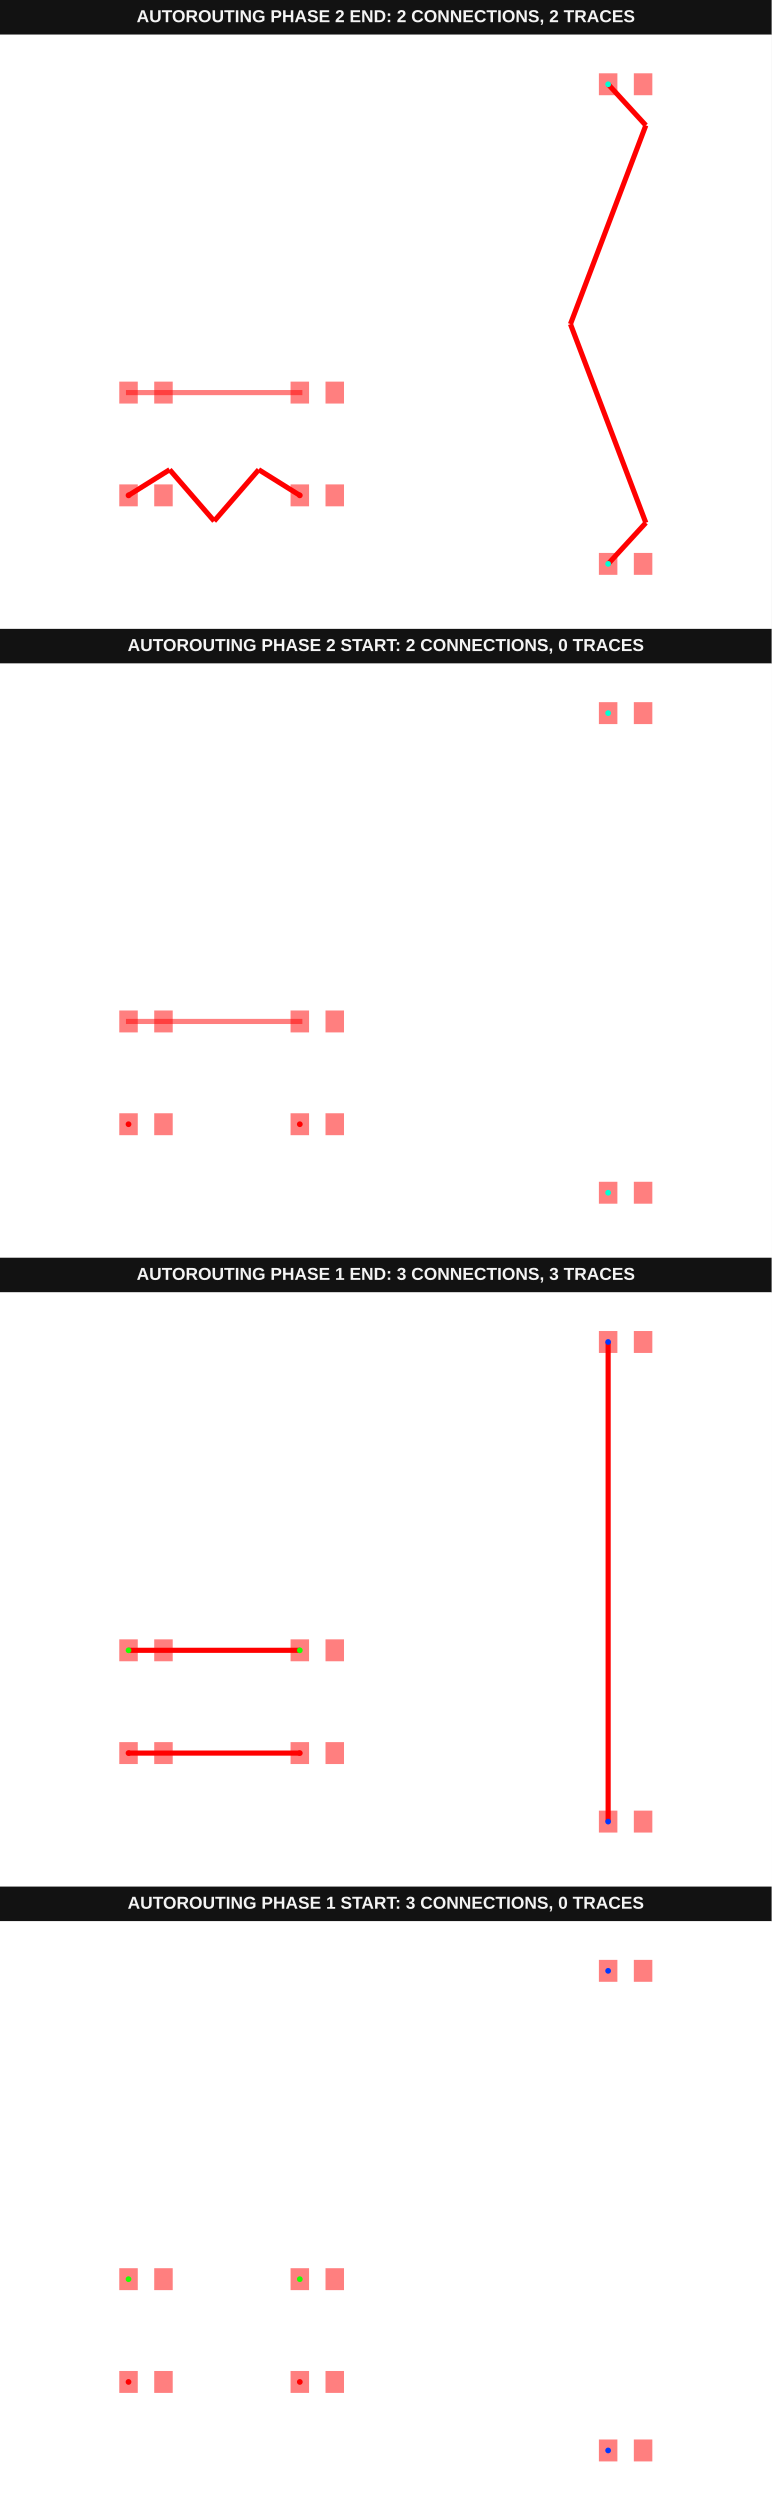
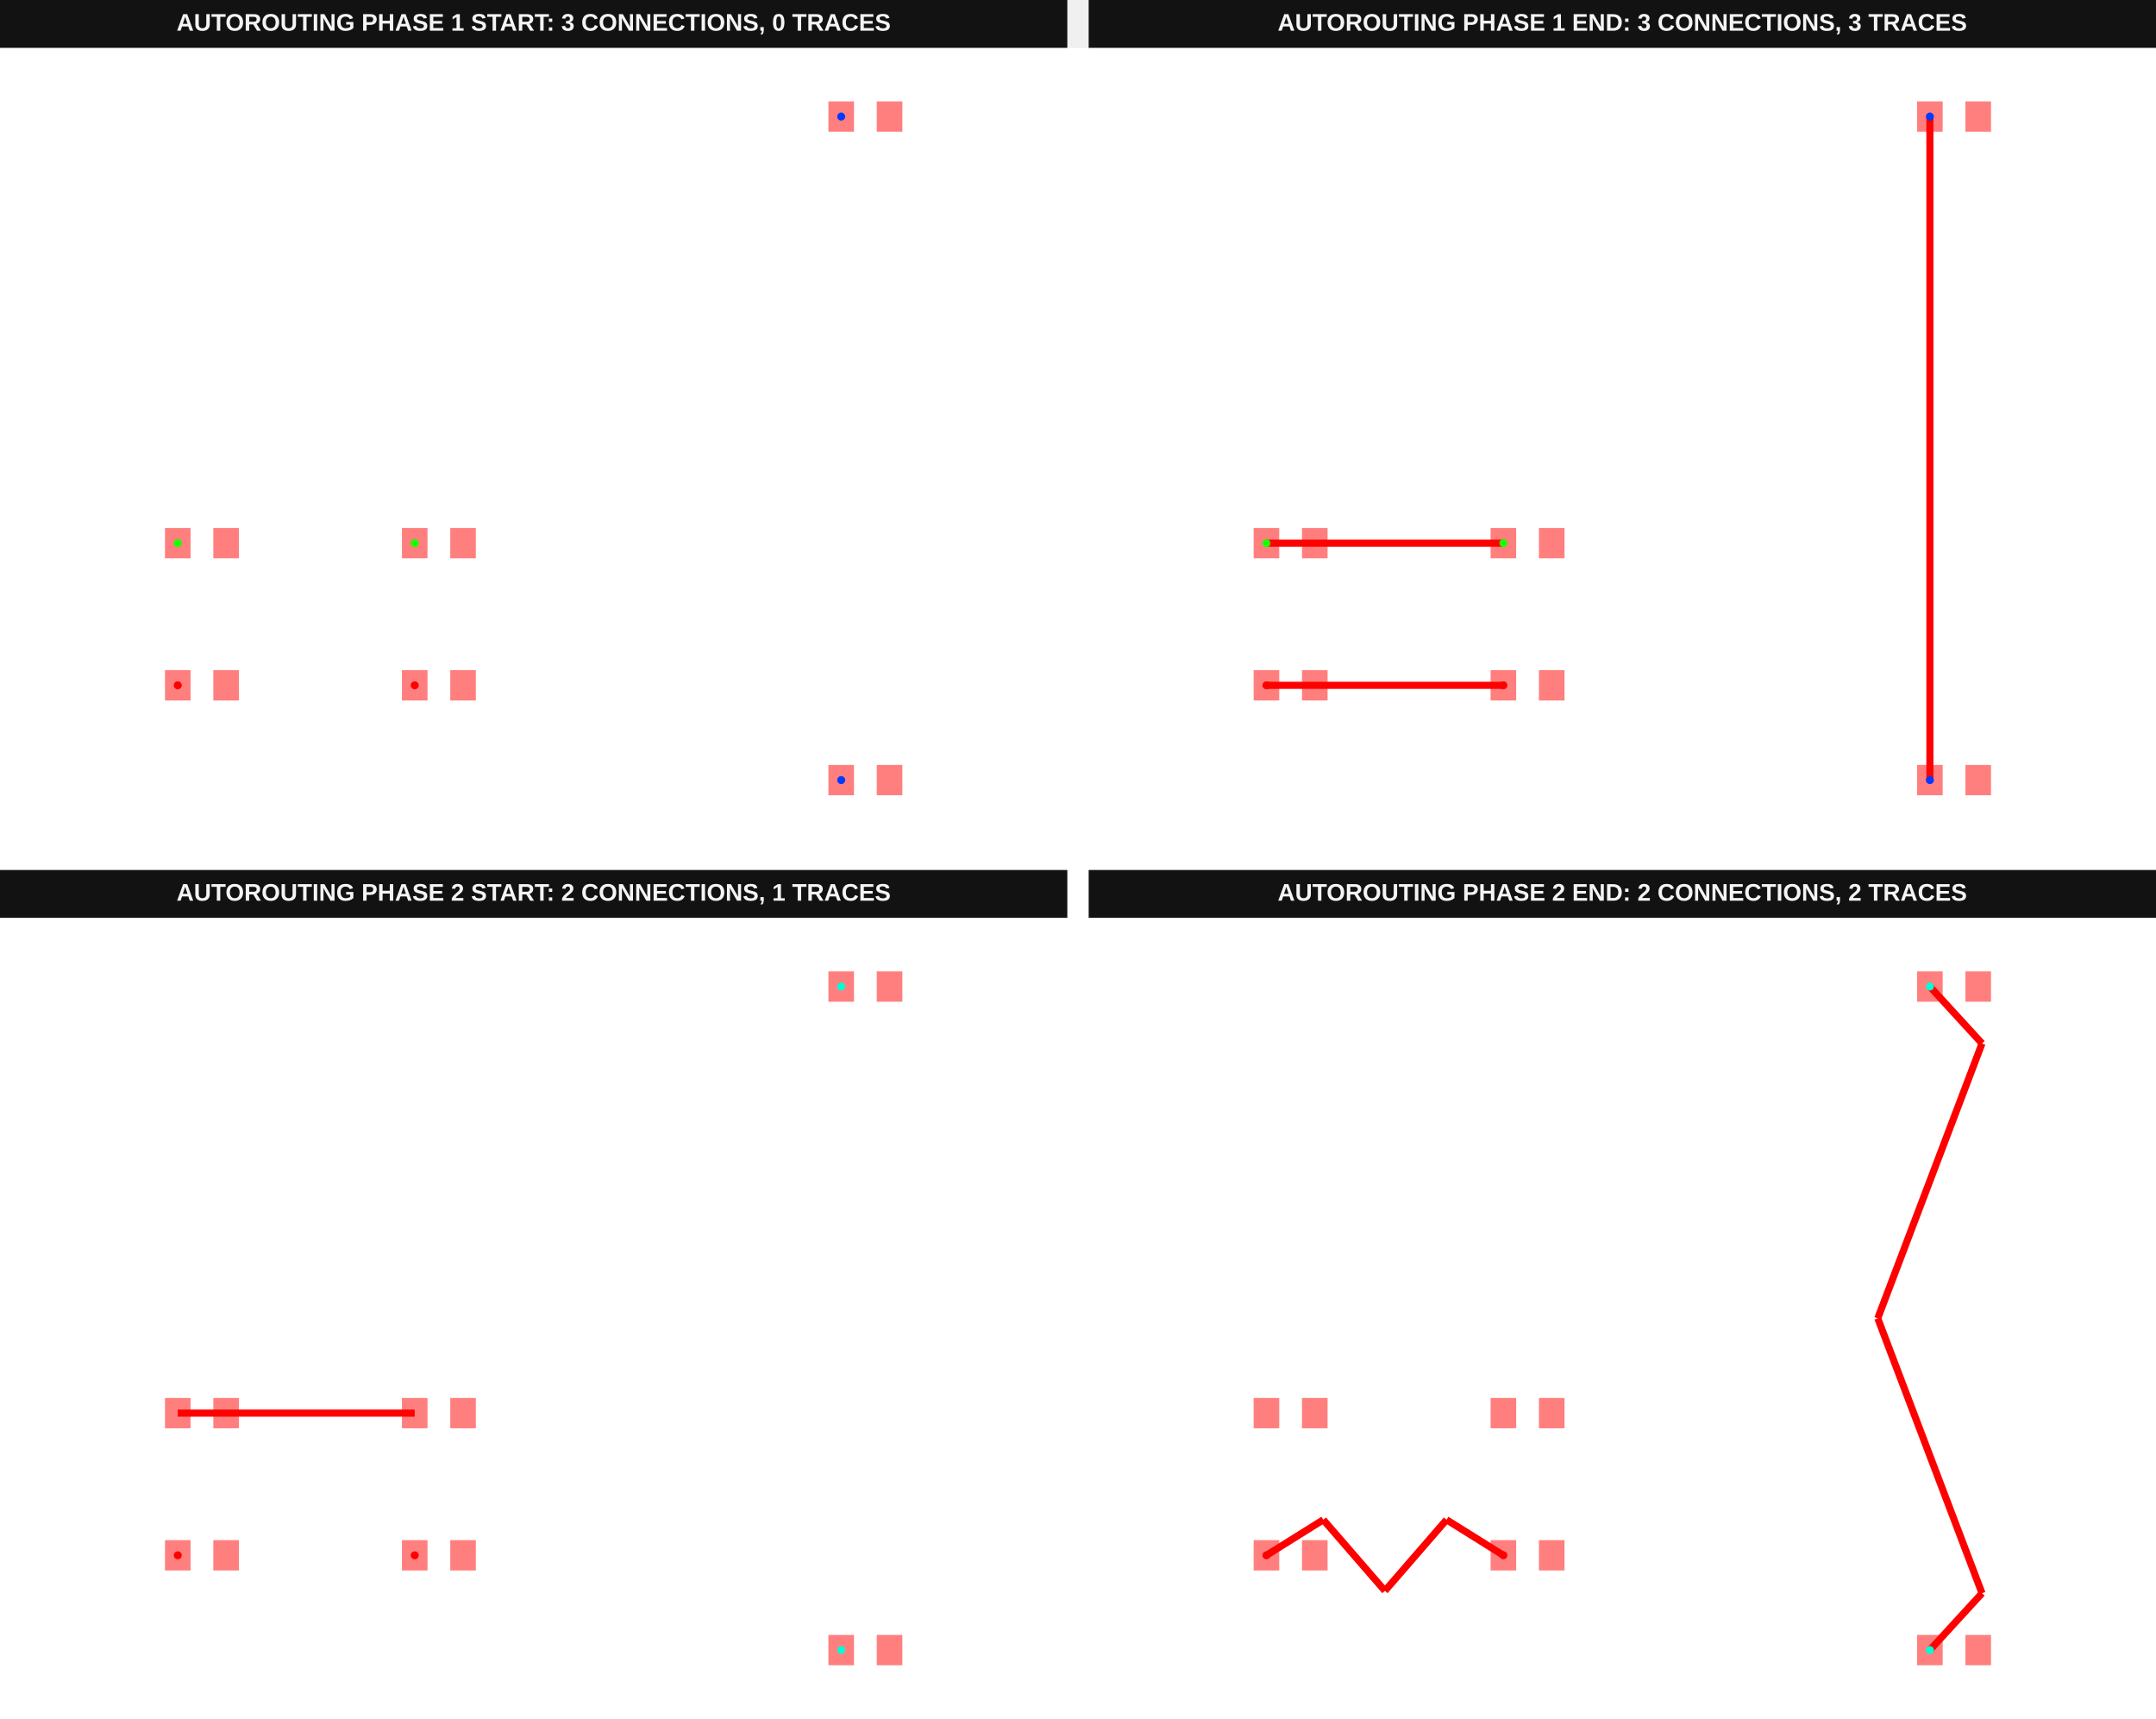
- <svg xmlns="http://www.w3.org/2000/svg" width="800" height="2592" viewBox="0 0 800 2592" data-testid="autoroutingphase-connection-reroute-connections-array-autorouting-srj-stack">
+ <svg xmlns="http://www.w3.org/2000/svg" width="1616" height="1288" viewBox="0 0 1616 1288" data-testid="autoroutingphase-connection-reroute-connections-array-autorouting-srj-stack">
  <g transform="translate(0, 0) scale(1, 1) translate(0, 0)">
    <g transform="translate(0, 0) scale(1, 1) translate(0, 0)">
-       <rect x="0" y="0" width="800" height="36" fill="#121212" />
-       <text x="400" y="23" fill="#f4f4f4" font-family="Arial, sans-serif" font-size="18" font-weight="700" text-anchor="middle">AUTOROUTING PHASE 2 END: 2 CONNECTIONS, 2 TRACES</text>
+       <g transform="translate(0, 0) scale(1, 1) translate(0, 0)">
+         <rect x="0" y="0" width="800" height="36" fill="#121212" />
+         <text x="400" y="23" fill="#f4f4f4" font-family="Arial, sans-serif" font-size="18" font-weight="700" text-anchor="middle">AUTOROUTING PHASE 1 START: 3 CONNECTIONS, 0 TRACES</text>
+       </g>
+       <g transform="translate(0, 36) scale(1, 1) translate(0, 0)">
+         <rect width="100%" height="100%" fill="#fff" />
+         <g>
+           <rect data-type="rect" data-label="top source_trace_0" data-x="-9.51" data-y="-5" x="123.661" y="466.23" width="19.18" height="22.732" fill="rgba(255,0,0,0.5)" stroke="black" stroke-width="0.028" />
+         </g>
+         <g>
+           <rect data-type="rect" data-label="top" data-x="-8.49" data-y="-5" x="159.891" y="466.23" width="19.18" height="22.732" fill="rgba(255,0,0,0.5)" stroke="black" stroke-width="0.028" />
+         </g>
+         <g>
+           <rect data-type="rect" data-label="top source_trace_0" data-x="-4.51" data-y="-5" x="301.257" y="466.23" width="19.18" height="22.732" fill="rgba(255,0,0,0.5)" stroke="black" stroke-width="0.028" />
+         </g>
+         <g>
+           <rect data-type="rect" data-label="top" data-x="-3.49" data-y="-5" x="337.486" y="466.23" width="19.18" height="22.732" fill="rgba(255,0,0,0.5)" stroke="black" stroke-width="0.028" />
+         </g>
+         <g>
+           <rect data-type="rect" data-label="top source_trace_1" data-x="-9.51" data-y="-2" x="123.661" y="359.672" width="19.18" height="22.732" fill="rgba(255,0,0,0.5)" stroke="black" stroke-width="0.028" />
+         </g>
+         <g>
+           <rect data-type="rect" data-label="top" data-x="-8.49" data-y="-2" x="159.891" y="359.672" width="19.18" height="22.732" fill="rgba(255,0,0,0.5)" stroke="black" stroke-width="0.028" />
+         </g>
+         <g>
+           <rect data-type="rect" data-label="top source_trace_1" data-x="-4.51" data-y="-2" x="301.257" y="359.672" width="19.18" height="22.732" fill="rgba(255,0,0,0.5)" stroke="black" stroke-width="0.028" />
+         </g>
+         <g>
+           <rect data-type="rect" data-label="top" data-x="-3.49" data-y="-2" x="337.486" y="359.672" width="19.18" height="22.732" fill="rgba(255,0,0,0.5)" stroke="black" stroke-width="0.028" />
+         </g>
+         <g>
+           <rect data-type="rect" data-label="top source_trace_2" data-x="4.49" data-y="-7" x="620.929" y="537.268" width="19.18" height="22.732" fill="rgba(255,0,0,0.5)" stroke="black" stroke-width="0.028" />
+         </g>
+         <g>
+           <rect data-type="rect" data-label="top" data-x="5.51" data-y="-7" x="657.158" y="537.268" width="19.18" height="22.732" fill="rgba(255,0,0,0.5)" stroke="black" stroke-width="0.028" />
+         </g>
+         <g>
+           <rect data-type="rect" data-label="top source_trace_2" data-x="4.49" data-y="7" x="620.929" y="40" width="19.18" height="22.732" fill="rgba(255,0,0,0.5)" stroke="black" stroke-width="0.028" />
+         </g>
+         <g>
+           <rect data-type="rect" data-label="top" data-x="5.51" data-y="7" x="657.158" y="40" width="19.18" height="22.732" fill="rgba(255,0,0,0.5)" stroke="black" stroke-width="0.028" />
+         </g>
+         <g>
+           <circle data-type="point" data-label="source_trace_0 source_trace_0 top" data-x="-9.51" data-y="-5" cx="133.251" cy="477.596" r="3" fill="hsl(0, 100%, 50%)" />
+         </g>
+         <g>
+           <circle data-type="point" data-label="source_trace_0 source_trace_0 top" data-x="-4.51" data-y="-5" cx="310.847" cy="477.596" r="3" fill="hsl(0, 100%, 50%)" />
+         </g>
+         <g>
+           <circle data-type="point" data-label="source_trace_1 source_trace_1 top" data-x="-9.51" data-y="-2" cx="133.251" cy="371.038" r="3" fill="hsl(113.333, 100%, 50%)" />
+         </g>
+         <g>
+           <circle data-type="point" data-label="source_trace_1 source_trace_1 top" data-x="-4.51" data-y="-2" cx="310.847" cy="371.038" r="3" fill="hsl(113.333, 100%, 50%)" />
+         </g>
+         <g>
+           <circle data-type="point" data-label="source_trace_2 source_trace_2 top" data-x="4.49" data-y="-7" cx="630.519" cy="548.634" r="3" fill="hsl(226.667, 100%, 50%)" />
+         </g>
+         <g>
+           <circle data-type="point" data-label="source_trace_2 source_trace_2 top" data-x="4.49" data-y="7" cx="630.519" cy="51.366" r="3" fill="hsl(226.667, 100%, 50%)" />
+         </g>
+         <g id="crosshair__stack1" style="display: none">
+           <line id="crosshair-h__stack1" y1="0" y2="600" stroke="#666" stroke-width="0.5" />
+           <line id="crosshair-v__stack1" x1="0" x2="800" stroke="#666" stroke-width="0.5" />
+           <text id="coordinates__stack1" font-family="monospace" font-size="12" fill="#666" />
+         </g>
+       </g>
    </g>
-     <g transform="translate(0, 36) scale(1, 1) translate(0, 0)">
-       <rect width="100%" height="100%" fill="#fff" />
-       <g>
-         <polyline data-points="-9.51,-5 -8.31,-4.25" data-type="line" data-label="" points="133.251,477.596 175.874,450.956" fill="none" stroke="red" stroke-width="5.328" />
-       </g>
-       <g>
-         <polyline data-points="-8.31,-4.25 -7.01,-5.75" data-type="line" data-label="" points="175.874,450.956 222.049,504.235" fill="none" stroke="red" stroke-width="5.328" />
-       </g>
-       <g>
-         <polyline data-points="-7.01,-5.75 -5.71,-4.25" data-type="line" data-label="" points="222.049,504.235 268.224,450.956" fill="none" stroke="red" stroke-width="5.328" />
-       </g>
-       <g>
-         <polyline data-points="-5.71,-4.25 -4.51,-5" data-type="line" data-label="" points="268.224,450.956 310.847,477.596" fill="none" stroke="red" stroke-width="5.328" />
-       </g>
-       <g>
-         <polyline data-points="4.49,-7 5.59,-5.8" data-type="line" data-label="" points="630.519,548.634 669.59,506.011" fill="none" stroke="red" stroke-width="5.328" />
-       </g>
-       <g>
-         <polyline data-points="5.59,-5.8 3.39,0" data-type="line" data-label="" points="669.59,506.011 591.448,300" fill="none" stroke="red" stroke-width="5.328" />
-       </g>
-       <g>
-         <polyline data-points="3.39,0 5.59,5.8" data-type="line" data-label="" points="591.448,300 669.59,93.989" fill="none" stroke="red" stroke-width="5.328" />
-       </g>
-       <g>
-         <polyline data-points="5.59,5.8 4.49,7" data-type="line" data-label="" points="669.59,93.989 630.519,51.366" fill="none" stroke="red" stroke-width="5.328" />
-       </g>
-       <g>
-         <rect data-type="rect" data-label="top source_trace_0" data-x="-9.51" data-y="-5" x="123.661" y="466.23" width="19.18" height="22.732" fill="rgba(255,0,0,0.5)" stroke="black" stroke-width="0.028" />
-       </g>
-       <g>
-         <rect data-type="rect" data-label="top" data-x="-8.49" data-y="-5" x="159.891" y="466.23" width="19.18" height="22.732" fill="rgba(255,0,0,0.5)" stroke="black" stroke-width="0.028" />
-       </g>
-       <g>
-         <rect data-type="rect" data-label="top source_trace_0" data-x="-4.51" data-y="-5" x="301.257" y="466.23" width="19.18" height="22.732" fill="rgba(255,0,0,0.5)" stroke="black" stroke-width="0.028" />
-       </g>
-       <g>
-         <rect data-type="rect" data-label="top" data-x="-3.49" data-y="-5" x="337.486" y="466.23" width="19.18" height="22.732" fill="rgba(255,0,0,0.5)" stroke="black" stroke-width="0.028" />
-       </g>
-       <g>
-         <rect data-type="rect" data-label="top" data-x="-9.51" data-y="-2" x="123.661" y="359.672" width="19.18" height="22.732" fill="rgba(255,0,0,0.5)" stroke="black" stroke-width="0.028" />
-       </g>
-       <g>
-         <rect data-type="rect" data-label="top" data-x="-8.49" data-y="-2" x="159.891" y="359.672" width="19.18" height="22.732" fill="rgba(255,0,0,0.5)" stroke="black" stroke-width="0.028" />
-       </g>
-       <g>
-         <rect data-type="rect" data-label="top" data-x="-4.51" data-y="-2" x="301.257" y="359.672" width="19.18" height="22.732" fill="rgba(255,0,0,0.5)" stroke="black" stroke-width="0.028" />
-       </g>
-       <g>
-         <rect data-type="rect" data-label="top" data-x="-3.49" data-y="-2" x="337.486" y="359.672" width="19.18" height="22.732" fill="rgba(255,0,0,0.5)" stroke="black" stroke-width="0.028" />
-       </g>
-       <g>
-         <rect data-type="rect" data-label="top source_trace_2" data-x="4.49" data-y="-7" x="620.929" y="537.268" width="19.18" height="22.732" fill="rgba(255,0,0,0.5)" stroke="black" stroke-width="0.028" />
-       </g>
-       <g>
-         <rect data-type="rect" data-label="top" data-x="5.51" data-y="-7" x="657.158" y="537.268" width="19.18" height="22.732" fill="rgba(255,0,0,0.5)" stroke="black" stroke-width="0.028" />
-       </g>
-       <g>
-         <rect data-type="rect" data-label="top source_trace_2" data-x="4.49" data-y="7" x="620.929" y="40" width="19.18" height="22.732" fill="rgba(255,0,0,0.5)" stroke="black" stroke-width="0.028" />
-       </g>
-       <g>
-         <rect data-type="rect" data-label="top" data-x="5.51" data-y="7" x="657.158" y="40" width="19.18" height="22.732" fill="rgba(255,0,0,0.5)" stroke="black" stroke-width="0.028" />
-       </g>
-       <g>
-         <rect data-type="rect" data-label="top" data-x="-7.01" data-y="-2" x="130.587" y="368.374" width="182.923" height="5.328" fill="rgba(255,0,0,0.5)" stroke="black" stroke-width="0.028" />
-       </g>
-       <g>
-         <circle data-type="point" data-label="source_trace_0 source_trace_0 top" data-x="-9.51" data-y="-5" cx="133.251" cy="477.596" r="3" fill="hsl(0, 100%, 50%)" />
-       </g>
-       <g>
-         <circle data-type="point" data-label="source_trace_0 source_trace_0 top" data-x="-4.51" data-y="-5" cx="310.847" cy="477.596" r="3" fill="hsl(0, 100%, 50%)" />
-       </g>
-       <g>
-         <circle data-type="point" data-label="source_trace_2 source_trace_2 top" data-x="4.49" data-y="-7" cx="630.519" cy="548.634" r="3" fill="hsl(170, 100%, 50%)" />
-       </g>
-       <g>
-         <circle data-type="point" data-label="source_trace_2 source_trace_2 top" data-x="4.49" data-y="7" cx="630.519" cy="51.366" r="3" fill="hsl(170, 100%, 50%)" />
-       </g>
-       <g id="crosshair__stack1" style="display: none">
-         <line id="crosshair-h__stack1" y1="0" y2="600" stroke="#666" stroke-width="0.5" />
-         <line id="crosshair-v__stack1" x1="0" x2="800" stroke="#666" stroke-width="0.5" />
-         <text id="coordinates__stack1" font-family="monospace" font-size="12" fill="#666" />
+     <g transform="translate(816, 0) scale(1, 1) translate(0, 0)">
+       <g transform="translate(0, 0) scale(1, 1) translate(0, 0)">
+         <rect x="0" y="0" width="800" height="36" fill="#121212" />
+         <text x="400" y="23" fill="#f4f4f4" font-family="Arial, sans-serif" font-size="18" font-weight="700" text-anchor="middle">AUTOROUTING PHASE 1 END: 3 CONNECTIONS, 3 TRACES</text>
+       </g>
+       <g transform="translate(0, 36) scale(1, 1) translate(0, 0)">
+         <rect width="100%" height="100%" fill="#fff" />
+         <g>
+           <polyline data-points="-9.51,-5 -4.51,-5" data-type="line" data-label="" points="133.251,477.596 310.847,477.596" fill="none" stroke="red" stroke-width="5.328" />
+         </g>
+         <g>
+           <polyline data-points="-9.51,-2 -4.51,-2" data-type="line" data-label="" points="133.251,371.038 310.847,371.038" fill="none" stroke="red" stroke-width="5.328" />
+         </g>
+         <g>
+           <polyline data-points="4.49,-7 4.49,7" data-type="line" data-label="" points="630.519,548.634 630.519,51.366" fill="none" stroke="red" stroke-width="5.328" />
+         </g>
+         <g>
+           <rect data-type="rect" data-label="top source_trace_0" data-x="-9.51" data-y="-5" x="123.661" y="466.23" width="19.18" height="22.732" fill="rgba(255,0,0,0.5)" stroke="black" stroke-width="0.028" />
+         </g>
+         <g>
+           <rect data-type="rect" data-label="top" data-x="-8.49" data-y="-5" x="159.891" y="466.23" width="19.18" height="22.732" fill="rgba(255,0,0,0.5)" stroke="black" stroke-width="0.028" />
+         </g>
+         <g>
+           <rect data-type="rect" data-label="top source_trace_0" data-x="-4.51" data-y="-5" x="301.257" y="466.23" width="19.18" height="22.732" fill="rgba(255,0,0,0.5)" stroke="black" stroke-width="0.028" />
+         </g>
+         <g>
+           <rect data-type="rect" data-label="top" data-x="-3.49" data-y="-5" x="337.486" y="466.23" width="19.18" height="22.732" fill="rgba(255,0,0,0.5)" stroke="black" stroke-width="0.028" />
+         </g>
+         <g>
+           <rect data-type="rect" data-label="top source_trace_1" data-x="-9.51" data-y="-2" x="123.661" y="359.672" width="19.18" height="22.732" fill="rgba(255,0,0,0.5)" stroke="black" stroke-width="0.028" />
+         </g>
+         <g>
+           <rect data-type="rect" data-label="top" data-x="-8.49" data-y="-2" x="159.891" y="359.672" width="19.18" height="22.732" fill="rgba(255,0,0,0.5)" stroke="black" stroke-width="0.028" />
+         </g>
+         <g>
+           <rect data-type="rect" data-label="top source_trace_1" data-x="-4.51" data-y="-2" x="301.257" y="359.672" width="19.18" height="22.732" fill="rgba(255,0,0,0.5)" stroke="black" stroke-width="0.028" />
+         </g>
+         <g>
+           <rect data-type="rect" data-label="top" data-x="-3.49" data-y="-2" x="337.486" y="359.672" width="19.18" height="22.732" fill="rgba(255,0,0,0.5)" stroke="black" stroke-width="0.028" />
+         </g>
+         <g>
+           <rect data-type="rect" data-label="top source_trace_2" data-x="4.49" data-y="-7" x="620.929" y="537.268" width="19.18" height="22.732" fill="rgba(255,0,0,0.5)" stroke="black" stroke-width="0.028" />
+         </g>
+         <g>
+           <rect data-type="rect" data-label="top" data-x="5.51" data-y="-7" x="657.158" y="537.268" width="19.18" height="22.732" fill="rgba(255,0,0,0.5)" stroke="black" stroke-width="0.028" />
+         </g>
+         <g>
+           <rect data-type="rect" data-label="top source_trace_2" data-x="4.49" data-y="7" x="620.929" y="40" width="19.18" height="22.732" fill="rgba(255,0,0,0.5)" stroke="black" stroke-width="0.028" />
+         </g>
+         <g>
+           <rect data-type="rect" data-label="top" data-x="5.51" data-y="7" x="657.158" y="40" width="19.18" height="22.732" fill="rgba(255,0,0,0.5)" stroke="black" stroke-width="0.028" />
+         </g>
+         <g>
+           <circle data-type="point" data-label="source_trace_0 source_trace_0 top" data-x="-9.51" data-y="-5" cx="133.251" cy="477.596" r="3" fill="hsl(0, 100%, 50%)" />
+         </g>
+         <g>
+           <circle data-type="point" data-label="source_trace_0 source_trace_0 top" data-x="-4.51" data-y="-5" cx="310.847" cy="477.596" r="3" fill="hsl(0, 100%, 50%)" />
+         </g>
+         <g>
+           <circle data-type="point" data-label="source_trace_1 source_trace_1 top" data-x="-9.51" data-y="-2" cx="133.251" cy="371.038" r="3" fill="hsl(113.333, 100%, 50%)" />
+         </g>
+         <g>
+           <circle data-type="point" data-label="source_trace_1 source_trace_1 top" data-x="-4.51" data-y="-2" cx="310.847" cy="371.038" r="3" fill="hsl(113.333, 100%, 50%)" />
+         </g>
+         <g>
+           <circle data-type="point" data-label="source_trace_2 source_trace_2 top" data-x="4.49" data-y="-7" cx="630.519" cy="548.634" r="3" fill="hsl(226.667, 100%, 50%)" />
+         </g>
+         <g>
+           <circle data-type="point" data-label="source_trace_2 source_trace_2 top" data-x="4.49" data-y="7" cx="630.519" cy="51.366" r="3" fill="hsl(226.667, 100%, 50%)" />
+         </g>
+         <g id="crosshair__stack1__stack1" style="display: none">
+           <line id="crosshair-h__stack1__stack1" y1="0" y2="600" stroke="#666" stroke-width="0.5" />
+           <line id="crosshair-v__stack1__stack1" x1="0" x2="800" stroke="#666" stroke-width="0.5" />
+           <text id="coordinates__stack1__stack1" font-family="monospace" font-size="12" fill="#666" />
+         </g>
      </g>
    </g>
  </g>
  <g transform="translate(0, 652) scale(1, 1) translate(0, 0)">
    <g transform="translate(0, 0) scale(1, 1) translate(0, 0)">
-       <rect x="0" y="0" width="800" height="36" fill="#121212" />
-       <text x="400" y="23" fill="#f4f4f4" font-family="Arial, sans-serif" font-size="18" font-weight="700" text-anchor="middle">AUTOROUTING PHASE 2 START: 2 CONNECTIONS, 0 TRACES</text>
+       <g transform="translate(0, 0) scale(1, 1) translate(0, 0)">
+         <rect x="0" y="0" width="800" height="36" fill="#121212" />
+         <text x="400" y="23" fill="#f4f4f4" font-family="Arial, sans-serif" font-size="18" font-weight="700" text-anchor="middle">AUTOROUTING PHASE 2 START: 2 CONNECTIONS, 1 TRACES</text>
+       </g>
+       <g transform="translate(0, 36) scale(1, 1) translate(0, 0)">
+         <rect width="100%" height="100%" fill="#fff" />
+         <g>
+           <polyline data-points="-9.51,-2 -4.51,-2" data-type="line" data-label="" points="133.251,371.038 310.847,371.038" fill="none" stroke="red" stroke-width="5.328" />
+         </g>
+         <g>
+           <rect data-type="rect" data-label="top source_trace_0" data-x="-9.51" data-y="-5" x="123.661" y="466.23" width="19.18" height="22.732" fill="rgba(255,0,0,0.5)" stroke="black" stroke-width="0.028" />
+         </g>
+         <g>
+           <rect data-type="rect" data-label="top" data-x="-8.49" data-y="-5" x="159.891" y="466.23" width="19.18" height="22.732" fill="rgba(255,0,0,0.5)" stroke="black" stroke-width="0.028" />
+         </g>
+         <g>
+           <rect data-type="rect" data-label="top source_trace_0" data-x="-4.51" data-y="-5" x="301.257" y="466.23" width="19.18" height="22.732" fill="rgba(255,0,0,0.5)" stroke="black" stroke-width="0.028" />
+         </g>
+         <g>
+           <rect data-type="rect" data-label="top" data-x="-3.49" data-y="-5" x="337.486" y="466.23" width="19.18" height="22.732" fill="rgba(255,0,0,0.5)" stroke="black" stroke-width="0.028" />
+         </g>
+         <g>
+           <rect data-type="rect" data-label="top" data-x="-9.51" data-y="-2" x="123.661" y="359.672" width="19.18" height="22.732" fill="rgba(255,0,0,0.5)" stroke="black" stroke-width="0.028" />
+         </g>
+         <g>
+           <rect data-type="rect" data-label="top" data-x="-8.49" data-y="-2" x="159.891" y="359.672" width="19.18" height="22.732" fill="rgba(255,0,0,0.5)" stroke="black" stroke-width="0.028" />
+         </g>
+         <g>
+           <rect data-type="rect" data-label="top" data-x="-4.51" data-y="-2" x="301.257" y="359.672" width="19.18" height="22.732" fill="rgba(255,0,0,0.5)" stroke="black" stroke-width="0.028" />
+         </g>
+         <g>
+           <rect data-type="rect" data-label="top" data-x="-3.49" data-y="-2" x="337.486" y="359.672" width="19.18" height="22.732" fill="rgba(255,0,0,0.5)" stroke="black" stroke-width="0.028" />
+         </g>
+         <g>
+           <rect data-type="rect" data-label="top source_trace_2" data-x="4.49" data-y="-7" x="620.929" y="537.268" width="19.18" height="22.732" fill="rgba(255,0,0,0.5)" stroke="black" stroke-width="0.028" />
+         </g>
+         <g>
+           <rect data-type="rect" data-label="top" data-x="5.51" data-y="-7" x="657.158" y="537.268" width="19.18" height="22.732" fill="rgba(255,0,0,0.5)" stroke="black" stroke-width="0.028" />
+         </g>
+         <g>
+           <rect data-type="rect" data-label="top source_trace_2" data-x="4.49" data-y="7" x="620.929" y="40" width="19.18" height="22.732" fill="rgba(255,0,0,0.5)" stroke="black" stroke-width="0.028" />
+         </g>
+         <g>
+           <rect data-type="rect" data-label="top" data-x="5.51" data-y="7" x="657.158" y="40" width="19.18" height="22.732" fill="rgba(255,0,0,0.5)" stroke="black" stroke-width="0.028" />
+         </g>
+         <g>
+           <circle data-type="point" data-label="source_trace_0 source_trace_0 top" data-x="-9.51" data-y="-5" cx="133.251" cy="477.596" r="3" fill="hsl(0, 100%, 50%)" />
+         </g>
+         <g>
+           <circle data-type="point" data-label="source_trace_0 source_trace_0 top" data-x="-4.51" data-y="-5" cx="310.847" cy="477.596" r="3" fill="hsl(0, 100%, 50%)" />
+         </g>
+         <g>
+           <circle data-type="point" data-label="source_trace_2 source_trace_2 top" data-x="4.49" data-y="-7" cx="630.519" cy="548.634" r="3" fill="hsl(170, 100%, 50%)" />
+         </g>
+         <g>
+           <circle data-type="point" data-label="source_trace_2 source_trace_2 top" data-x="4.49" data-y="7" cx="630.519" cy="51.366" r="3" fill="hsl(170, 100%, 50%)" />
+         </g>
+         <g id="crosshair__stack1__stack1" style="display: none">
+           <line id="crosshair-h__stack1__stack1" y1="0" y2="600" stroke="#666" stroke-width="0.5" />
+           <line id="crosshair-v__stack1__stack1" x1="0" x2="800" stroke="#666" stroke-width="0.5" />
+           <text id="coordinates__stack1__stack1" font-family="monospace" font-size="12" fill="#666" />
+         </g>
+       </g>
    </g>
-     <g transform="translate(0, 36) scale(1, 1) translate(0, 0)">
-       <rect width="100%" height="100%" fill="#fff" />
-       <g>
-         <rect data-type="rect" data-label="top source_trace_0" data-x="-9.51" data-y="-5" x="123.661" y="466.23" width="19.18" height="22.732" fill="rgba(255,0,0,0.5)" stroke="black" stroke-width="0.028" />
-       </g>
-       <g>
-         <rect data-type="rect" data-label="top" data-x="-8.49" data-y="-5" x="159.891" y="466.23" width="19.18" height="22.732" fill="rgba(255,0,0,0.5)" stroke="black" stroke-width="0.028" />
-       </g>
-       <g>
-         <rect data-type="rect" data-label="top source_trace_0" data-x="-4.51" data-y="-5" x="301.257" y="466.23" width="19.18" height="22.732" fill="rgba(255,0,0,0.5)" stroke="black" stroke-width="0.028" />
-       </g>
-       <g>
-         <rect data-type="rect" data-label="top" data-x="-3.49" data-y="-5" x="337.486" y="466.23" width="19.18" height="22.732" fill="rgba(255,0,0,0.5)" stroke="black" stroke-width="0.028" />
-       </g>
-       <g>
-         <rect data-type="rect" data-label="top" data-x="-9.51" data-y="-2" x="123.661" y="359.672" width="19.18" height="22.732" fill="rgba(255,0,0,0.5)" stroke="black" stroke-width="0.028" />
-       </g>
-       <g>
-         <rect data-type="rect" data-label="top" data-x="-8.49" data-y="-2" x="159.891" y="359.672" width="19.18" height="22.732" fill="rgba(255,0,0,0.5)" stroke="black" stroke-width="0.028" />
-       </g>
-       <g>
-         <rect data-type="rect" data-label="top" data-x="-4.51" data-y="-2" x="301.257" y="359.672" width="19.18" height="22.732" fill="rgba(255,0,0,0.5)" stroke="black" stroke-width="0.028" />
-       </g>
-       <g>
-         <rect data-type="rect" data-label="top" data-x="-3.49" data-y="-2" x="337.486" y="359.672" width="19.18" height="22.732" fill="rgba(255,0,0,0.5)" stroke="black" stroke-width="0.028" />
-       </g>
-       <g>
-         <rect data-type="rect" data-label="top source_trace_2" data-x="4.49" data-y="-7" x="620.929" y="537.268" width="19.18" height="22.732" fill="rgba(255,0,0,0.5)" stroke="black" stroke-width="0.028" />
-       </g>
-       <g>
-         <rect data-type="rect" data-label="top" data-x="5.51" data-y="-7" x="657.158" y="537.268" width="19.18" height="22.732" fill="rgba(255,0,0,0.5)" stroke="black" stroke-width="0.028" />
-       </g>
-       <g>
-         <rect data-type="rect" data-label="top source_trace_2" data-x="4.49" data-y="7" x="620.929" y="40" width="19.18" height="22.732" fill="rgba(255,0,0,0.5)" stroke="black" stroke-width="0.028" />
-       </g>
-       <g>
-         <rect data-type="rect" data-label="top" data-x="5.51" data-y="7" x="657.158" y="40" width="19.18" height="22.732" fill="rgba(255,0,0,0.5)" stroke="black" stroke-width="0.028" />
-       </g>
-       <g>
-         <rect data-type="rect" data-label="top" data-x="-7.01" data-y="-2" x="130.587" y="368.374" width="182.923" height="5.328" fill="rgba(255,0,0,0.5)" stroke="black" stroke-width="0.028" />
-       </g>
-       <g>
-         <circle data-type="point" data-label="source_trace_0 source_trace_0 top" data-x="-9.51" data-y="-5" cx="133.251" cy="477.596" r="3" fill="hsl(0, 100%, 50%)" />
-       </g>
-       <g>
-         <circle data-type="point" data-label="source_trace_0 source_trace_0 top" data-x="-4.51" data-y="-5" cx="310.847" cy="477.596" r="3" fill="hsl(0, 100%, 50%)" />
-       </g>
-       <g>
-         <circle data-type="point" data-label="source_trace_2 source_trace_2 top" data-x="4.49" data-y="-7" cx="630.519" cy="548.634" r="3" fill="hsl(170, 100%, 50%)" />
-       </g>
-       <g>
-         <circle data-type="point" data-label="source_trace_2 source_trace_2 top" data-x="4.49" data-y="7" cx="630.519" cy="51.366" r="3" fill="hsl(170, 100%, 50%)" />
-       </g>
-       <g id="crosshair__stack1__stack1" style="display: none">
-         <line id="crosshair-h__stack1__stack1" y1="0" y2="600" stroke="#666" stroke-width="0.5" />
-         <line id="crosshair-v__stack1__stack1" x1="0" x2="800" stroke="#666" stroke-width="0.5" />
-         <text id="coordinates__stack1__stack1" font-family="monospace" font-size="12" fill="#666" />
-       </g>
-     </g>
-   </g>
-   <g transform="translate(0, 1304) scale(1, 1) translate(0, 0)">
-     <g transform="translate(0, 0) scale(1, 1) translate(0, 0)">
-       <rect x="0" y="0" width="800" height="36" fill="#121212" />
-       <text x="400" y="23" fill="#f4f4f4" font-family="Arial, sans-serif" font-size="18" font-weight="700" text-anchor="middle">AUTOROUTING PHASE 1 END: 3 CONNECTIONS, 3 TRACES</text>
-     </g>
-     <g transform="translate(0, 36) scale(1, 1) translate(0, 0)">
-       <rect width="100%" height="100%" fill="#fff" />
-       <g>
-         <polyline data-points="-9.51,-5 -4.51,-5" data-type="line" data-label="" points="133.251,477.596 310.847,477.596" fill="none" stroke="red" stroke-width="5.328" />
-       </g>
-       <g>
-         <polyline data-points="-9.51,-2 -4.51,-2" data-type="line" data-label="" points="133.251,371.038 310.847,371.038" fill="none" stroke="red" stroke-width="5.328" />
-       </g>
-       <g>
-         <polyline data-points="4.49,-7 4.49,7" data-type="line" data-label="" points="630.519,548.634 630.519,51.366" fill="none" stroke="red" stroke-width="5.328" />
-       </g>
-       <g>
-         <rect data-type="rect" data-label="top source_trace_0" data-x="-9.51" data-y="-5" x="123.661" y="466.23" width="19.18" height="22.732" fill="rgba(255,0,0,0.5)" stroke="black" stroke-width="0.028" />
-       </g>
-       <g>
-         <rect data-type="rect" data-label="top" data-x="-8.49" data-y="-5" x="159.891" y="466.23" width="19.18" height="22.732" fill="rgba(255,0,0,0.5)" stroke="black" stroke-width="0.028" />
-       </g>
-       <g>
-         <rect data-type="rect" data-label="top source_trace_0" data-x="-4.51" data-y="-5" x="301.257" y="466.23" width="19.18" height="22.732" fill="rgba(255,0,0,0.5)" stroke="black" stroke-width="0.028" />
-       </g>
-       <g>
-         <rect data-type="rect" data-label="top" data-x="-3.49" data-y="-5" x="337.486" y="466.23" width="19.18" height="22.732" fill="rgba(255,0,0,0.5)" stroke="black" stroke-width="0.028" />
-       </g>
-       <g>
-         <rect data-type="rect" data-label="top source_trace_1" data-x="-9.51" data-y="-2" x="123.661" y="359.672" width="19.18" height="22.732" fill="rgba(255,0,0,0.5)" stroke="black" stroke-width="0.028" />
-       </g>
-       <g>
-         <rect data-type="rect" data-label="top" data-x="-8.49" data-y="-2" x="159.891" y="359.672" width="19.18" height="22.732" fill="rgba(255,0,0,0.5)" stroke="black" stroke-width="0.028" />
-       </g>
-       <g>
-         <rect data-type="rect" data-label="top source_trace_1" data-x="-4.51" data-y="-2" x="301.257" y="359.672" width="19.18" height="22.732" fill="rgba(255,0,0,0.5)" stroke="black" stroke-width="0.028" />
-       </g>
-       <g>
-         <rect data-type="rect" data-label="top" data-x="-3.49" data-y="-2" x="337.486" y="359.672" width="19.18" height="22.732" fill="rgba(255,0,0,0.5)" stroke="black" stroke-width="0.028" />
-       </g>
-       <g>
-         <rect data-type="rect" data-label="top source_trace_2" data-x="4.49" data-y="-7" x="620.929" y="537.268" width="19.18" height="22.732" fill="rgba(255,0,0,0.5)" stroke="black" stroke-width="0.028" />
-       </g>
-       <g>
-         <rect data-type="rect" data-label="top" data-x="5.51" data-y="-7" x="657.158" y="537.268" width="19.18" height="22.732" fill="rgba(255,0,0,0.5)" stroke="black" stroke-width="0.028" />
-       </g>
-       <g>
-         <rect data-type="rect" data-label="top source_trace_2" data-x="4.49" data-y="7" x="620.929" y="40" width="19.18" height="22.732" fill="rgba(255,0,0,0.5)" stroke="black" stroke-width="0.028" />
-       </g>
-       <g>
-         <rect data-type="rect" data-label="top" data-x="5.51" data-y="7" x="657.158" y="40" width="19.18" height="22.732" fill="rgba(255,0,0,0.5)" stroke="black" stroke-width="0.028" />
-       </g>
-       <g>
-         <circle data-type="point" data-label="source_trace_0 source_trace_0 top" data-x="-9.51" data-y="-5" cx="133.251" cy="477.596" r="3" fill="hsl(0, 100%, 50%)" />
-       </g>
-       <g>
-         <circle data-type="point" data-label="source_trace_0 source_trace_0 top" data-x="-4.51" data-y="-5" cx="310.847" cy="477.596" r="3" fill="hsl(0, 100%, 50%)" />
-       </g>
-       <g>
-         <circle data-type="point" data-label="source_trace_1 source_trace_1 top" data-x="-9.51" data-y="-2" cx="133.251" cy="371.038" r="3" fill="hsl(113.333, 100%, 50%)" />
-       </g>
-       <g>
-         <circle data-type="point" data-label="source_trace_1 source_trace_1 top" data-x="-4.51" data-y="-2" cx="310.847" cy="371.038" r="3" fill="hsl(113.333, 100%, 50%)" />
-       </g>
-       <g>
-         <circle data-type="point" data-label="source_trace_2 source_trace_2 top" data-x="4.49" data-y="-7" cx="630.519" cy="548.634" r="3" fill="hsl(226.667, 100%, 50%)" />
-       </g>
-       <g>
-         <circle data-type="point" data-label="source_trace_2 source_trace_2 top" data-x="4.49" data-y="7" cx="630.519" cy="51.366" r="3" fill="hsl(226.667, 100%, 50%)" />
-       </g>
-       <g id="crosshair__stack1__stack2" style="display: none">
-         <line id="crosshair-h__stack1__stack2" y1="0" y2="600" stroke="#666" stroke-width="0.5" />
-         <line id="crosshair-v__stack1__stack2" x1="0" x2="800" stroke="#666" stroke-width="0.5" />
-         <text id="coordinates__stack1__stack2" font-family="monospace" font-size="12" fill="#666" />
-       </g>
-     </g>
-   </g>
-   <g transform="translate(0, 1956) scale(1, 1) translate(0, 0)">
-     <g transform="translate(0, 0) scale(1, 1) translate(0, 0)">
-       <rect x="0" y="0" width="800" height="36" fill="#121212" />
-       <text x="400" y="23" fill="#f4f4f4" font-family="Arial, sans-serif" font-size="18" font-weight="700" text-anchor="middle">AUTOROUTING PHASE 1 START: 3 CONNECTIONS, 0 TRACES</text>
-     </g>
-     <g transform="translate(0, 36) scale(1, 1) translate(0, 0)">
-       <rect width="100%" height="100%" fill="#fff" />
-       <g>
-         <rect data-type="rect" data-label="top source_trace_0" data-x="-9.51" data-y="-5" x="123.661" y="466.23" width="19.18" height="22.732" fill="rgba(255,0,0,0.5)" stroke="black" stroke-width="0.028" />
-       </g>
-       <g>
-         <rect data-type="rect" data-label="top" data-x="-8.49" data-y="-5" x="159.891" y="466.23" width="19.18" height="22.732" fill="rgba(255,0,0,0.5)" stroke="black" stroke-width="0.028" />
-       </g>
-       <g>
-         <rect data-type="rect" data-label="top source_trace_0" data-x="-4.51" data-y="-5" x="301.257" y="466.23" width="19.18" height="22.732" fill="rgba(255,0,0,0.5)" stroke="black" stroke-width="0.028" />
-       </g>
-       <g>
-         <rect data-type="rect" data-label="top" data-x="-3.49" data-y="-5" x="337.486" y="466.23" width="19.18" height="22.732" fill="rgba(255,0,0,0.5)" stroke="black" stroke-width="0.028" />
-       </g>
-       <g>
-         <rect data-type="rect" data-label="top source_trace_1" data-x="-9.51" data-y="-2" x="123.661" y="359.672" width="19.18" height="22.732" fill="rgba(255,0,0,0.5)" stroke="black" stroke-width="0.028" />
-       </g>
-       <g>
-         <rect data-type="rect" data-label="top" data-x="-8.49" data-y="-2" x="159.891" y="359.672" width="19.18" height="22.732" fill="rgba(255,0,0,0.5)" stroke="black" stroke-width="0.028" />
-       </g>
-       <g>
-         <rect data-type="rect" data-label="top source_trace_1" data-x="-4.51" data-y="-2" x="301.257" y="359.672" width="19.18" height="22.732" fill="rgba(255,0,0,0.5)" stroke="black" stroke-width="0.028" />
-       </g>
-       <g>
-         <rect data-type="rect" data-label="top" data-x="-3.49" data-y="-2" x="337.486" y="359.672" width="19.18" height="22.732" fill="rgba(255,0,0,0.5)" stroke="black" stroke-width="0.028" />
-       </g>
-       <g>
-         <rect data-type="rect" data-label="top source_trace_2" data-x="4.49" data-y="-7" x="620.929" y="537.268" width="19.18" height="22.732" fill="rgba(255,0,0,0.5)" stroke="black" stroke-width="0.028" />
-       </g>
-       <g>
-         <rect data-type="rect" data-label="top" data-x="5.51" data-y="-7" x="657.158" y="537.268" width="19.18" height="22.732" fill="rgba(255,0,0,0.5)" stroke="black" stroke-width="0.028" />
-       </g>
-       <g>
-         <rect data-type="rect" data-label="top source_trace_2" data-x="4.49" data-y="7" x="620.929" y="40" width="19.18" height="22.732" fill="rgba(255,0,0,0.5)" stroke="black" stroke-width="0.028" />
-       </g>
-       <g>
-         <rect data-type="rect" data-label="top" data-x="5.51" data-y="7" x="657.158" y="40" width="19.18" height="22.732" fill="rgba(255,0,0,0.5)" stroke="black" stroke-width="0.028" />
-       </g>
-       <g>
-         <circle data-type="point" data-label="source_trace_0 source_trace_0 top" data-x="-9.51" data-y="-5" cx="133.251" cy="477.596" r="3" fill="hsl(0, 100%, 50%)" />
-       </g>
-       <g>
-         <circle data-type="point" data-label="source_trace_0 source_trace_0 top" data-x="-4.51" data-y="-5" cx="310.847" cy="477.596" r="3" fill="hsl(0, 100%, 50%)" />
-       </g>
-       <g>
-         <circle data-type="point" data-label="source_trace_1 source_trace_1 top" data-x="-9.51" data-y="-2" cx="133.251" cy="371.038" r="3" fill="hsl(113.333, 100%, 50%)" />
-       </g>
-       <g>
-         <circle data-type="point" data-label="source_trace_1 source_trace_1 top" data-x="-4.51" data-y="-2" cx="310.847" cy="371.038" r="3" fill="hsl(113.333, 100%, 50%)" />
-       </g>
-       <g>
-         <circle data-type="point" data-label="source_trace_2 source_trace_2 top" data-x="4.49" data-y="-7" cx="630.519" cy="548.634" r="3" fill="hsl(226.667, 100%, 50%)" />
-       </g>
-       <g>
-         <circle data-type="point" data-label="source_trace_2 source_trace_2 top" data-x="4.49" data-y="7" cx="630.519" cy="51.366" r="3" fill="hsl(226.667, 100%, 50%)" />
-       </g>
-       <g id="crosshair__stack1__stack3" style="display: none">
-         <line id="crosshair-h__stack1__stack3" y1="0" y2="600" stroke="#666" stroke-width="0.5" />
-         <line id="crosshair-v__stack1__stack3" x1="0" x2="800" stroke="#666" stroke-width="0.5" />
-         <text id="coordinates__stack1__stack3" font-family="monospace" font-size="12" fill="#666" />
+     <g transform="translate(816, 0) scale(1, 1) translate(0, 0)">
+       <g transform="translate(0, 0) scale(1, 1) translate(0, 0)">
+         <rect x="0" y="0" width="800" height="36" fill="#121212" />
+         <text x="400" y="23" fill="#f4f4f4" font-family="Arial, sans-serif" font-size="18" font-weight="700" text-anchor="middle">AUTOROUTING PHASE 2 END: 2 CONNECTIONS, 2 TRACES</text>
+       </g>
+       <g transform="translate(0, 36) scale(1, 1) translate(0, 0)">
+         <rect width="100%" height="100%" fill="#fff" />
+         <g>
+           <polyline data-points="-9.51,-5 -8.31,-4.25" data-type="line" data-label="" points="133.251,477.596 175.874,450.956" fill="none" stroke="red" stroke-width="5.328" />
+         </g>
+         <g>
+           <polyline data-points="-8.31,-4.25 -7.01,-5.75" data-type="line" data-label="" points="175.874,450.956 222.049,504.235" fill="none" stroke="red" stroke-width="5.328" />
+         </g>
+         <g>
+           <polyline data-points="-7.01,-5.75 -5.71,-4.25" data-type="line" data-label="" points="222.049,504.235 268.224,450.956" fill="none" stroke="red" stroke-width="5.328" />
+         </g>
+         <g>
+           <polyline data-points="-5.71,-4.25 -4.51,-5" data-type="line" data-label="" points="268.224,450.956 310.847,477.596" fill="none" stroke="red" stroke-width="5.328" />
+         </g>
+         <g>
+           <polyline data-points="4.49,-7 5.59,-5.8" data-type="line" data-label="" points="630.519,548.634 669.59,506.011" fill="none" stroke="red" stroke-width="5.328" />
+         </g>
+         <g>
+           <polyline data-points="5.59,-5.8 3.39,0" data-type="line" data-label="" points="669.59,506.011 591.448,300" fill="none" stroke="red" stroke-width="5.328" />
+         </g>
+         <g>
+           <polyline data-points="3.39,0 5.59,5.8" data-type="line" data-label="" points="591.448,300 669.59,93.989" fill="none" stroke="red" stroke-width="5.328" />
+         </g>
+         <g>
+           <polyline data-points="5.59,5.8 4.49,7" data-type="line" data-label="" points="669.59,93.989 630.519,51.366" fill="none" stroke="red" stroke-width="5.328" />
+         </g>
+         <g>
+           <rect data-type="rect" data-label="top source_trace_0" data-x="-9.51" data-y="-5" x="123.661" y="466.23" width="19.18" height="22.732" fill="rgba(255,0,0,0.5)" stroke="black" stroke-width="0.028" />
+         </g>
+         <g>
+           <rect data-type="rect" data-label="top" data-x="-8.49" data-y="-5" x="159.891" y="466.23" width="19.18" height="22.732" fill="rgba(255,0,0,0.5)" stroke="black" stroke-width="0.028" />
+         </g>
+         <g>
+           <rect data-type="rect" data-label="top source_trace_0" data-x="-4.51" data-y="-5" x="301.257" y="466.23" width="19.18" height="22.732" fill="rgba(255,0,0,0.5)" stroke="black" stroke-width="0.028" />
+         </g>
+         <g>
+           <rect data-type="rect" data-label="top" data-x="-3.49" data-y="-5" x="337.486" y="466.23" width="19.18" height="22.732" fill="rgba(255,0,0,0.5)" stroke="black" stroke-width="0.028" />
+         </g>
+         <g>
+           <rect data-type="rect" data-label="top" data-x="-9.51" data-y="-2" x="123.661" y="359.672" width="19.18" height="22.732" fill="rgba(255,0,0,0.5)" stroke="black" stroke-width="0.028" />
+         </g>
+         <g>
+           <rect data-type="rect" data-label="top" data-x="-8.49" data-y="-2" x="159.891" y="359.672" width="19.18" height="22.732" fill="rgba(255,0,0,0.5)" stroke="black" stroke-width="0.028" />
+         </g>
+         <g>
+           <rect data-type="rect" data-label="top" data-x="-4.51" data-y="-2" x="301.257" y="359.672" width="19.18" height="22.732" fill="rgba(255,0,0,0.5)" stroke="black" stroke-width="0.028" />
+         </g>
+         <g>
+           <rect data-type="rect" data-label="top" data-x="-3.49" data-y="-2" x="337.486" y="359.672" width="19.18" height="22.732" fill="rgba(255,0,0,0.5)" stroke="black" stroke-width="0.028" />
+         </g>
+         <g>
+           <rect data-type="rect" data-label="top source_trace_2" data-x="4.49" data-y="-7" x="620.929" y="537.268" width="19.18" height="22.732" fill="rgba(255,0,0,0.5)" stroke="black" stroke-width="0.028" />
+         </g>
+         <g>
+           <rect data-type="rect" data-label="top" data-x="5.51" data-y="-7" x="657.158" y="537.268" width="19.18" height="22.732" fill="rgba(255,0,0,0.5)" stroke="black" stroke-width="0.028" />
+         </g>
+         <g>
+           <rect data-type="rect" data-label="top source_trace_2" data-x="4.49" data-y="7" x="620.929" y="40" width="19.18" height="22.732" fill="rgba(255,0,0,0.5)" stroke="black" stroke-width="0.028" />
+         </g>
+         <g>
+           <rect data-type="rect" data-label="top" data-x="5.51" data-y="7" x="657.158" y="40" width="19.18" height="22.732" fill="rgba(255,0,0,0.5)" stroke="black" stroke-width="0.028" />
+         </g>
+         <g>
+           <circle data-type="point" data-label="source_trace_0 source_trace_0 top" data-x="-9.51" data-y="-5" cx="133.251" cy="477.596" r="3" fill="hsl(0, 100%, 50%)" />
+         </g>
+         <g>
+           <circle data-type="point" data-label="source_trace_0 source_trace_0 top" data-x="-4.51" data-y="-5" cx="310.847" cy="477.596" r="3" fill="hsl(0, 100%, 50%)" />
+         </g>
+         <g>
+           <circle data-type="point" data-label="source_trace_2 source_trace_2 top" data-x="4.49" data-y="-7" cx="630.519" cy="548.634" r="3" fill="hsl(170, 100%, 50%)" />
+         </g>
+         <g>
+           <circle data-type="point" data-label="source_trace_2 source_trace_2 top" data-x="4.49" data-y="7" cx="630.519" cy="51.366" r="3" fill="hsl(170, 100%, 50%)" />
+         </g>
+         <g id="crosshair__stack1__stack1__stack1" style="display: none">
+           <line id="crosshair-h__stack1__stack1__stack1" y1="0" y2="600" stroke="#666" stroke-width="0.5" />
+           <line id="crosshair-v__stack1__stack1__stack1" x1="0" x2="800" stroke="#666" stroke-width="0.5" />
+           <text id="coordinates__stack1__stack1__stack1" font-family="monospace" font-size="12" fill="#666" />
+         </g>
      </g>
    </g>
  </g>
</svg>
